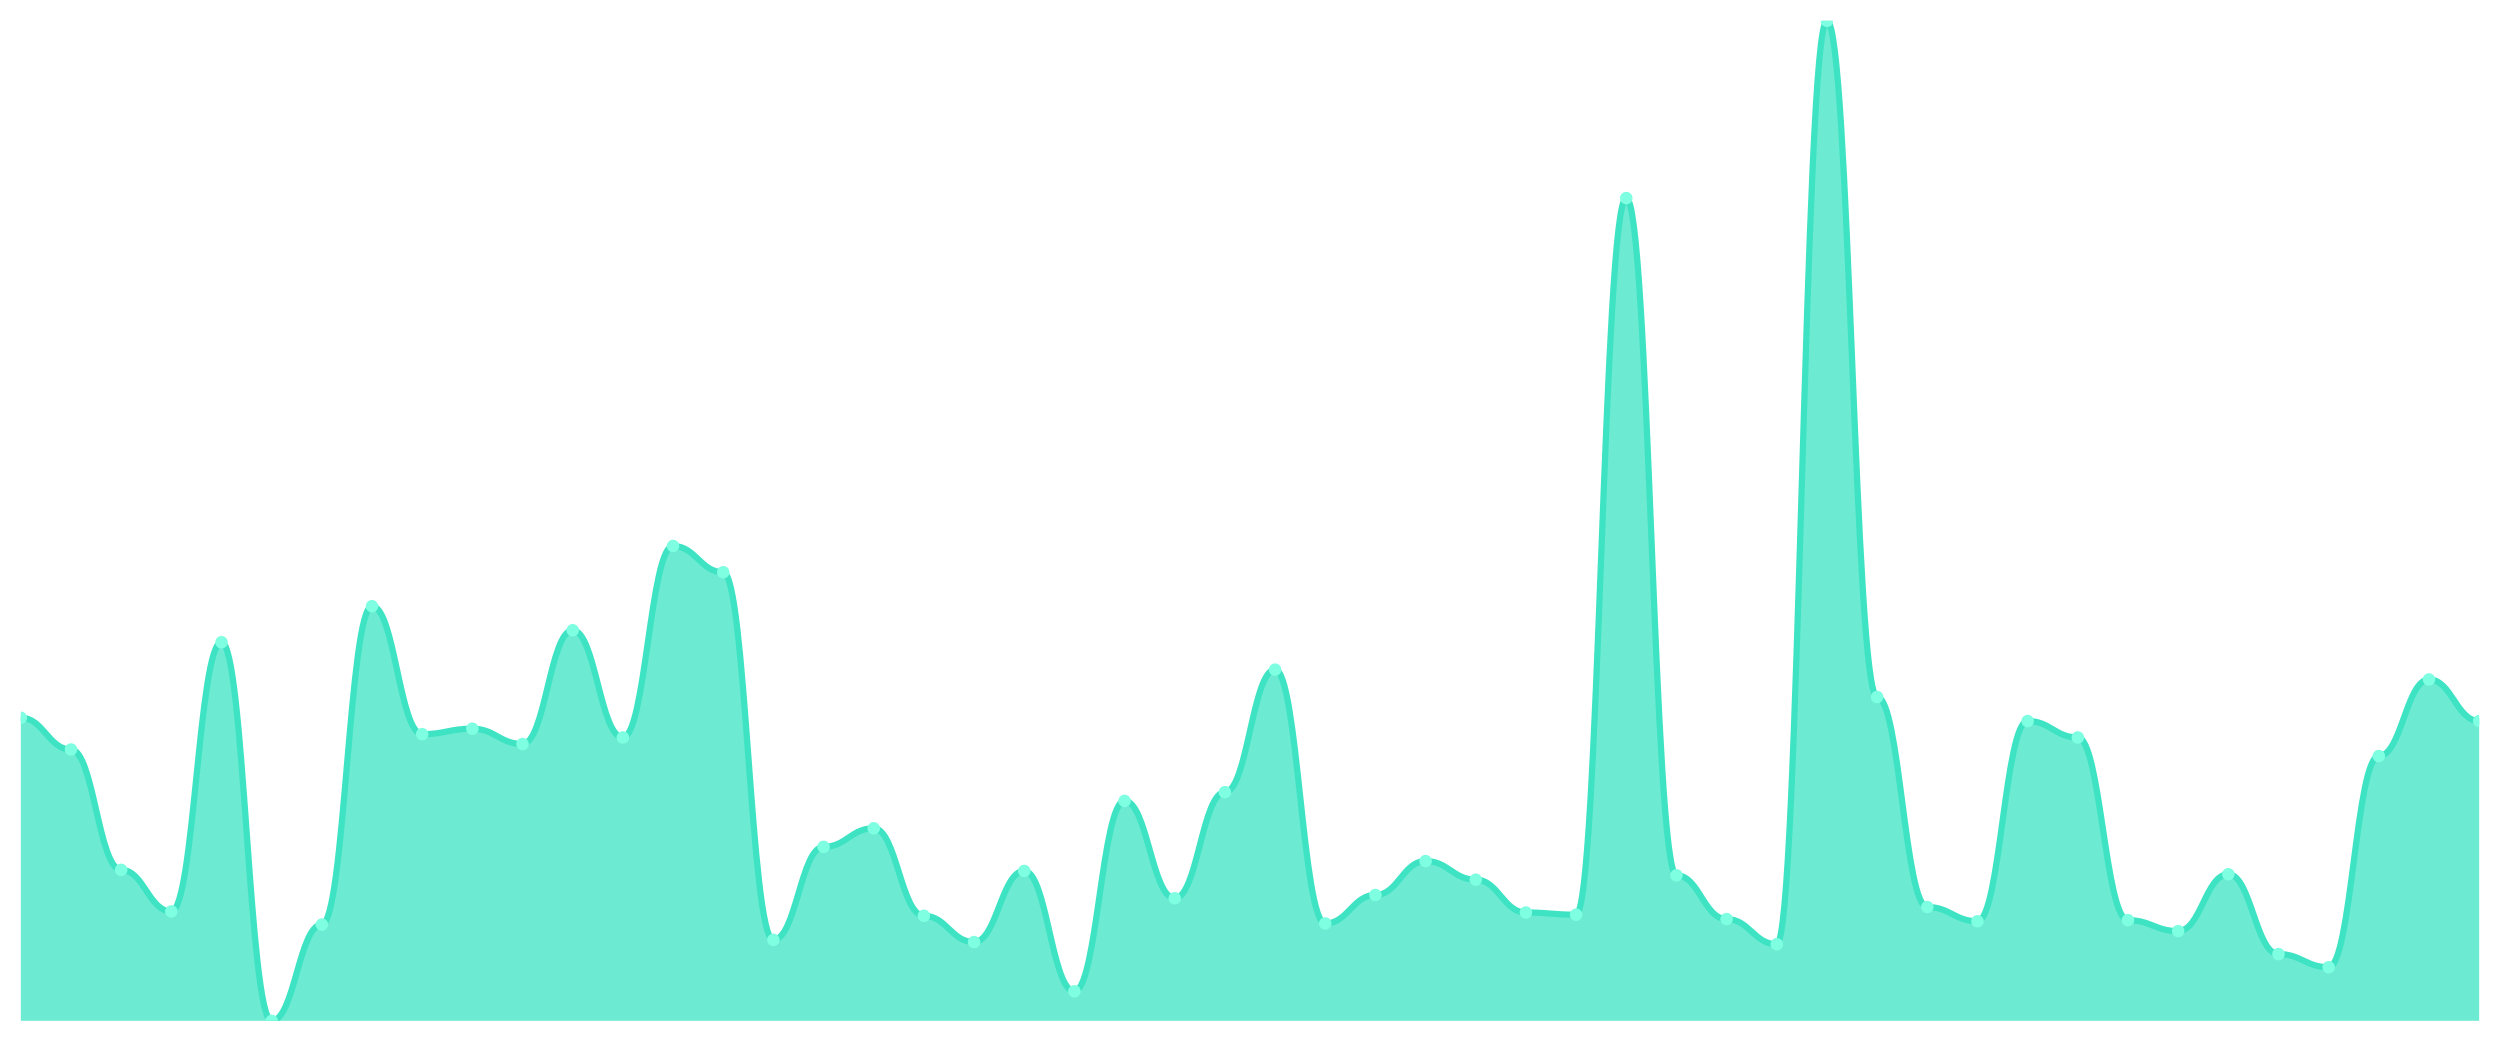
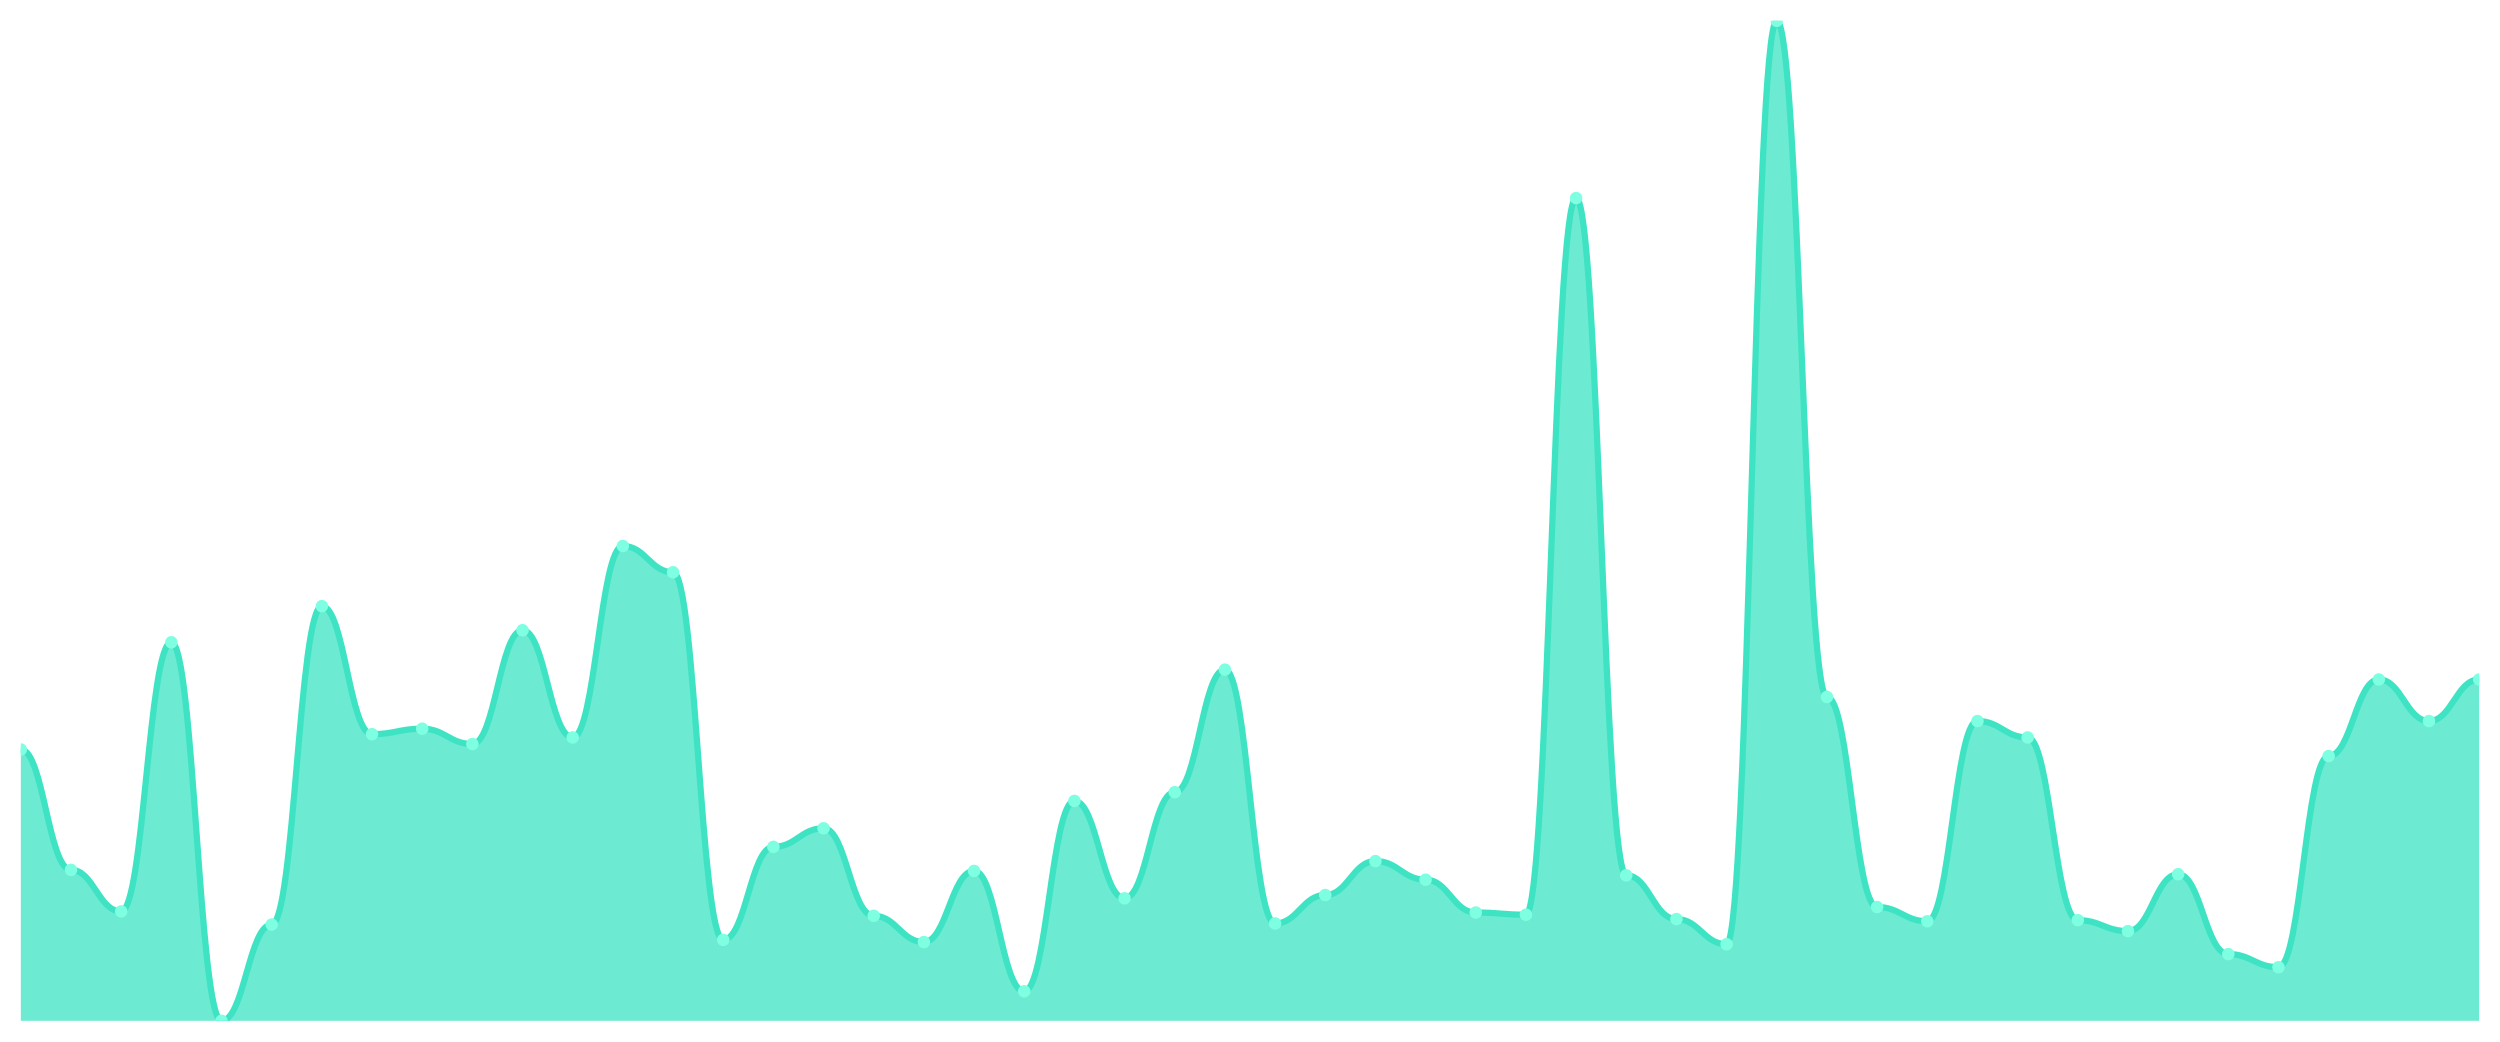
<svg xmlns="http://www.w3.org/2000/svg" viewBox="0 0 1200 500" width="1200" height="500">
  <defs>
    <clipPath id="c">
      <rect x="10" y="10" width="1180" height="480" />
    </clipPath>
  </defs>
  <rect width="1200" height="500" fill="none" />
  <g clip-path="url(#c)">
-     <path d="M 10,490 L 10,344.53 C 20.837,344.53 23.245,359.759 34.082,359.759 C 44.918,359.759 47.327,417.527 58.163,417.527 C 69,417.527 71.408,437.484 82.245,437.484 C 93.082,437.484 95.49,308.293 106.327,308.293 C 117.163,308.293 119.571,490 130.408,490 C 141.245,490 143.653,443.786 154.49,443.786 C 165.327,443.786 167.735,290.963 178.571,290.963 C 189.408,290.963 191.816,352.407 202.653,352.407 C 213.49,352.407 215.898,349.781 226.735,349.781 C 237.571,349.781 239.98,357.133 250.816,357.133 C 261.653,357.133 264.061,302.516 274.898,302.516 C 285.735,302.516 288.143,353.982 298.98,353.982 C 309.816,353.982 312.224,262.079 323.061,262.079 C 333.898,262.079 336.306,274.683 347.143,274.683 C 357.98,274.683 360.388,451.138 371.224,451.138 C 382.061,451.138 384.469,406.499 395.306,406.499 C 406.143,406.499 408.551,397.571 419.388,397.571 C 430.224,397.571 432.633,439.584 443.469,439.584 C 454.306,439.584 456.714,452.188 467.551,452.188 C 478.388,452.188 480.796,418.053 491.633,418.053 C 502.469,418.053 504.878,475.821 515.714,475.821 C 526.551,475.821 528.959,384.442 539.796,384.442 C 550.633,384.442 553.041,431.182 563.878,431.182 C 574.714,431.182 577.122,380.241 587.959,380.241 C 598.796,380.241 601.204,321.422 612.041,321.422 C 622.878,321.422 625.286,443.26 636.122,443.26 C 646.959,443.26 649.367,429.606 660.204,429.606 C 671.041,429.606 673.449,413.326 684.286,413.326 C 695.122,413.326 697.531,422.254 708.367,422.254 C 719.204,422.254 721.612,438.009 732.449,438.009 C 743.286,438.009 745.694,439.059 756.531,439.059 C 767.367,439.059 769.776,95.077 780.612,95.077 C 791.449,95.077 793.857,420.153 804.694,420.153 C 815.531,420.153 817.939,441.16 828.776,441.16 C 839.612,441.16 842.02,453.239 852.857,453.239 C 863.694,453.239 866.102,10 876.939,10 C 887.776,10 890.184,334.551 901.02,334.551 C 911.857,334.551 914.265,435.383 925.102,435.383 C 935.939,435.383 938.347,442.21 949.184,442.21 C 960.02,442.21 962.429,346.105 973.265,346.105 C 984.102,346.105 986.51,353.982 997.347,353.982 C 1008.184,353.982 1010.592,441.685 1021.429,441.685 C 1032.265,441.685 1034.673,446.937 1045.51,446.937 C 1056.347,446.937 1058.755,419.628 1069.592,419.628 C 1080.429,419.628 1082.837,457.965 1093.673,457.965 C 1104.51,457.965 1106.918,464.267 1117.755,464.267 C 1128.592,464.267 1131,362.91 1141.837,362.91 C 1152.673,362.91 1155.082,326.149 1165.918,326.149 C 1176.755,326.149 1179.163,346.105 1190,346.105 L 1190,490 Z" fill="rgba(61,227,195,0.75)" />
-     <path d="M 10,344.53 C 20.837,344.53 23.245,359.759 34.082,359.759 C 44.918,359.759 47.327,417.527 58.163,417.527 C 69,417.527 71.408,437.484 82.245,437.484 C 93.082,437.484 95.49,308.293 106.327,308.293 C 117.163,308.293 119.571,490 130.408,490 C 141.245,490 143.653,443.786 154.49,443.786 C 165.327,443.786 167.735,290.963 178.571,290.963 C 189.408,290.963 191.816,352.407 202.653,352.407 C 213.49,352.407 215.898,349.781 226.735,349.781 C 237.571,349.781 239.98,357.133 250.816,357.133 C 261.653,357.133 264.061,302.516 274.898,302.516 C 285.735,302.516 288.143,353.982 298.98,353.982 C 309.816,353.982 312.224,262.079 323.061,262.079 C 333.898,262.079 336.306,274.683 347.143,274.683 C 357.98,274.683 360.388,451.138 371.224,451.138 C 382.061,451.138 384.469,406.499 395.306,406.499 C 406.143,406.499 408.551,397.571 419.388,397.571 C 430.224,397.571 432.633,439.584 443.469,439.584 C 454.306,439.584 456.714,452.188 467.551,452.188 C 478.388,452.188 480.796,418.053 491.633,418.053 C 502.469,418.053 504.878,475.821 515.714,475.821 C 526.551,475.821 528.959,384.442 539.796,384.442 C 550.633,384.442 553.041,431.182 563.878,431.182 C 574.714,431.182 577.122,380.241 587.959,380.241 C 598.796,380.241 601.204,321.422 612.041,321.422 C 622.878,321.422 625.286,443.26 636.122,443.26 C 646.959,443.26 649.367,429.606 660.204,429.606 C 671.041,429.606 673.449,413.326 684.286,413.326 C 695.122,413.326 697.531,422.254 708.367,422.254 C 719.204,422.254 721.612,438.009 732.449,438.009 C 743.286,438.009 745.694,439.059 756.531,439.059 C 767.367,439.059 769.776,95.077 780.612,95.077 C 791.449,95.077 793.857,420.153 804.694,420.153 C 815.531,420.153 817.939,441.16 828.776,441.16 C 839.612,441.16 842.02,453.239 852.857,453.239 C 863.694,453.239 866.102,10 876.939,10 C 887.776,10 890.184,334.551 901.02,334.551 C 911.857,334.551 914.265,435.383 925.102,435.383 C 935.939,435.383 938.347,442.21 949.184,442.21 C 960.02,442.21 962.429,346.105 973.265,346.105 C 984.102,346.105 986.51,353.982 997.347,353.982 C 1008.184,353.982 1010.592,441.685 1021.429,441.685 C 1032.265,441.685 1034.673,446.937 1045.51,446.937 C 1056.347,446.937 1058.755,419.628 1069.592,419.628 C 1080.429,419.628 1082.837,457.965 1093.673,457.965 C 1104.51,457.965 1106.918,464.267 1117.755,464.267 C 1128.592,464.267 1131,362.91 1141.837,362.91 C 1152.673,362.91 1155.082,326.149 1165.918,326.149 C 1176.755,326.149 1179.163,346.105 1190,346.105" fill="none" stroke="#3de3c3" stroke-width="3" stroke-linecap="round" stroke-linejoin="round" />
-     <circle cx="10" cy="344.53" r="3" fill="#7fffe1" />
-     <circle cx="34.082" cy="359.759" r="3" fill="#7fffe1" />
-     <circle cx="58.163" cy="417.527" r="3" fill="#7fffe1" />
-     <circle cx="82.245" cy="437.484" r="3" fill="#7fffe1" />
-     <circle cx="106.327" cy="308.293" r="3" fill="#7fffe1" />
-     <circle cx="130.408" cy="490" r="3" fill="#7fffe1" />
-     <circle cx="154.49" cy="443.786" r="3" fill="#7fffe1" />
-     <circle cx="178.571" cy="290.963" r="3" fill="#7fffe1" />
-     <circle cx="202.653" cy="352.407" r="3" fill="#7fffe1" />
-     <circle cx="226.735" cy="349.781" r="3" fill="#7fffe1" />
-     <circle cx="250.816" cy="357.133" r="3" fill="#7fffe1" />
-     <circle cx="274.898" cy="302.516" r="3" fill="#7fffe1" />
-     <circle cx="298.98" cy="353.982" r="3" fill="#7fffe1" />
-     <circle cx="323.061" cy="262.079" r="3" fill="#7fffe1" />
-     <circle cx="347.143" cy="274.683" r="3" fill="#7fffe1" />
-     <circle cx="371.224" cy="451.138" r="3" fill="#7fffe1" />
-     <circle cx="395.306" cy="406.499" r="3" fill="#7fffe1" />
-     <circle cx="419.388" cy="397.571" r="3" fill="#7fffe1" />
-     <circle cx="443.469" cy="439.584" r="3" fill="#7fffe1" />
-     <circle cx="467.551" cy="452.188" r="3" fill="#7fffe1" />
-     <circle cx="491.633" cy="418.053" r="3" fill="#7fffe1" />
-     <circle cx="515.714" cy="475.821" r="3" fill="#7fffe1" />
-     <circle cx="539.796" cy="384.442" r="3" fill="#7fffe1" />
-     <circle cx="563.878" cy="431.182" r="3" fill="#7fffe1" />
-     <circle cx="587.959" cy="380.241" r="3" fill="#7fffe1" />
-     <circle cx="612.041" cy="321.422" r="3" fill="#7fffe1" />
-     <circle cx="636.122" cy="443.26" r="3" fill="#7fffe1" />
-     <circle cx="660.204" cy="429.606" r="3" fill="#7fffe1" />
-     <circle cx="684.286" cy="413.326" r="3" fill="#7fffe1" />
-     <circle cx="708.367" cy="422.254" r="3" fill="#7fffe1" />
-     <circle cx="732.449" cy="438.009" r="3" fill="#7fffe1" />
-     <circle cx="756.531" cy="439.059" r="3" fill="#7fffe1" />
-     <circle cx="780.612" cy="95.077" r="3" fill="#7fffe1" />
-     <circle cx="804.694" cy="420.153" r="3" fill="#7fffe1" />
-     <circle cx="828.776" cy="441.16" r="3" fill="#7fffe1" />
-     <circle cx="852.857" cy="453.239" r="3" fill="#7fffe1" />
-     <circle cx="876.939" cy="10" r="3" fill="#7fffe1" />
-     <circle cx="901.02" cy="334.551" r="3" fill="#7fffe1" />
-     <circle cx="925.102" cy="435.383" r="3" fill="#7fffe1" />
-     <circle cx="949.184" cy="442.21" r="3" fill="#7fffe1" />
-     <circle cx="973.265" cy="346.105" r="3" fill="#7fffe1" />
-     <circle cx="997.347" cy="353.982" r="3" fill="#7fffe1" />
-     <circle cx="1021.429" cy="441.685" r="3" fill="#7fffe1" />
-     <circle cx="1045.51" cy="446.937" r="3" fill="#7fffe1" />
-     <circle cx="1069.592" cy="419.628" r="3" fill="#7fffe1" />
-     <circle cx="1093.673" cy="457.965" r="3" fill="#7fffe1" />
-     <circle cx="1117.755" cy="464.267" r="3" fill="#7fffe1" />
-     <circle cx="1141.837" cy="362.91" r="3" fill="#7fffe1" />
-     <circle cx="1165.918" cy="326.149" r="3" fill="#7fffe1" />
-     <circle cx="1190" cy="346.105" r="3" fill="#7fffe1" />
+     <path d="M 10,490 L 10,359.759 C 20.837,359.759 23.245,417.527 34.082,417.527 C 44.918,417.527 47.327,437.484 58.163,437.484 C 69,437.484 71.408,308.293 82.245,308.293 C 93.082,308.293 95.49,490 106.327,490 C 117.163,490 119.571,443.786 130.408,443.786 C 141.245,443.786 143.653,290.963 154.49,290.963 C 165.327,290.963 167.735,352.407 178.571,352.407 C 189.408,352.407 191.816,349.781 202.653,349.781 C 213.49,349.781 215.898,357.133 226.735,357.133 C 237.571,357.133 239.98,302.516 250.816,302.516 C 261.653,302.516 264.061,353.982 274.898,353.982 C 285.735,353.982 288.143,262.079 298.98,262.079 C 309.816,262.079 312.224,274.683 323.061,274.683 C 333.898,274.683 336.306,451.138 347.143,451.138 C 357.98,451.138 360.388,406.499 371.224,406.499 C 382.061,406.499 384.469,397.571 395.306,397.571 C 406.143,397.571 408.551,439.584 419.388,439.584 C 430.224,439.584 432.633,452.188 443.469,452.188 C 454.306,452.188 456.714,418.053 467.551,418.053 C 478.388,418.053 480.796,475.821 491.633,475.821 C 502.469,475.821 504.878,384.442 515.714,384.442 C 526.551,384.442 528.959,431.182 539.796,431.182 C 550.633,431.182 553.041,380.241 563.878,380.241 C 574.714,380.241 577.122,321.422 587.959,321.422 C 598.796,321.422 601.204,443.26 612.041,443.26 C 622.878,443.26 625.286,429.606 636.122,429.606 C 646.959,429.606 649.367,413.326 660.204,413.326 C 671.041,413.326 673.449,422.254 684.286,422.254 C 695.122,422.254 697.531,438.009 708.367,438.009 C 719.204,438.009 721.612,439.059 732.449,439.059 C 743.286,439.059 745.694,95.077 756.531,95.077 C 767.367,95.077 769.776,420.153 780.612,420.153 C 791.449,420.153 793.857,441.16 804.694,441.16 C 815.531,441.16 817.939,453.239 828.776,453.239 C 839.612,453.239 842.02,10 852.857,10 C 863.694,10 866.102,334.551 876.939,334.551 C 887.776,334.551 890.184,435.383 901.02,435.383 C 911.857,435.383 914.265,442.21 925.102,442.21 C 935.939,442.21 938.347,346.105 949.184,346.105 C 960.02,346.105 962.429,353.982 973.265,353.982 C 984.102,353.982 986.51,441.685 997.347,441.685 C 1008.184,441.685 1010.592,446.937 1021.429,446.937 C 1032.265,446.937 1034.673,419.628 1045.51,419.628 C 1056.347,419.628 1058.755,457.965 1069.592,457.965 C 1080.429,457.965 1082.837,464.267 1093.673,464.267 C 1104.51,464.267 1106.918,362.91 1117.755,362.91 C 1128.592,362.91 1131,326.149 1141.837,326.149 C 1152.673,326.149 1155.082,346.105 1165.918,346.105 C 1176.755,346.105 1179.163,326.149 1190,326.149 L 1190,490 Z" fill="rgba(61,227,195,0.75)" />
+     <path d="M 10,359.759 C 20.837,359.759 23.245,417.527 34.082,417.527 C 44.918,417.527 47.327,437.484 58.163,437.484 C 69,437.484 71.408,308.293 82.245,308.293 C 93.082,308.293 95.49,490 106.327,490 C 117.163,490 119.571,443.786 130.408,443.786 C 141.245,443.786 143.653,290.963 154.49,290.963 C 165.327,290.963 167.735,352.407 178.571,352.407 C 189.408,352.407 191.816,349.781 202.653,349.781 C 213.49,349.781 215.898,357.133 226.735,357.133 C 237.571,357.133 239.98,302.516 250.816,302.516 C 261.653,302.516 264.061,353.982 274.898,353.982 C 285.735,353.982 288.143,262.079 298.98,262.079 C 309.816,262.079 312.224,274.683 323.061,274.683 C 333.898,274.683 336.306,451.138 347.143,451.138 C 357.98,451.138 360.388,406.499 371.224,406.499 C 382.061,406.499 384.469,397.571 395.306,397.571 C 406.143,397.571 408.551,439.584 419.388,439.584 C 430.224,439.584 432.633,452.188 443.469,452.188 C 454.306,452.188 456.714,418.053 467.551,418.053 C 478.388,418.053 480.796,475.821 491.633,475.821 C 502.469,475.821 504.878,384.442 515.714,384.442 C 526.551,384.442 528.959,431.182 539.796,431.182 C 550.633,431.182 553.041,380.241 563.878,380.241 C 574.714,380.241 577.122,321.422 587.959,321.422 C 598.796,321.422 601.204,443.26 612.041,443.26 C 622.878,443.26 625.286,429.606 636.122,429.606 C 646.959,429.606 649.367,413.326 660.204,413.326 C 671.041,413.326 673.449,422.254 684.286,422.254 C 695.122,422.254 697.531,438.009 708.367,438.009 C 719.204,438.009 721.612,439.059 732.449,439.059 C 743.286,439.059 745.694,95.077 756.531,95.077 C 767.367,95.077 769.776,420.153 780.612,420.153 C 791.449,420.153 793.857,441.16 804.694,441.16 C 815.531,441.16 817.939,453.239 828.776,453.239 C 839.612,453.239 842.02,10 852.857,10 C 863.694,10 866.102,334.551 876.939,334.551 C 887.776,334.551 890.184,435.383 901.02,435.383 C 911.857,435.383 914.265,442.21 925.102,442.21 C 935.939,442.21 938.347,346.105 949.184,346.105 C 960.02,346.105 962.429,353.982 973.265,353.982 C 984.102,353.982 986.51,441.685 997.347,441.685 C 1008.184,441.685 1010.592,446.937 1021.429,446.937 C 1032.265,446.937 1034.673,419.628 1045.51,419.628 C 1056.347,419.628 1058.755,457.965 1069.592,457.965 C 1080.429,457.965 1082.837,464.267 1093.673,464.267 C 1104.51,464.267 1106.918,362.91 1117.755,362.91 C 1128.592,362.91 1131,326.149 1141.837,326.149 C 1152.673,326.149 1155.082,346.105 1165.918,346.105 C 1176.755,346.105 1179.163,326.149 1190,326.149" fill="none" stroke="#3de3c3" stroke-width="3" stroke-linecap="round" stroke-linejoin="round" />
+     <circle cx="10" cy="359.759" r="3" fill="#7fffe1" />
+     <circle cx="34.082" cy="417.527" r="3" fill="#7fffe1" />
+     <circle cx="58.163" cy="437.484" r="3" fill="#7fffe1" />
+     <circle cx="82.245" cy="308.293" r="3" fill="#7fffe1" />
+     <circle cx="106.327" cy="490" r="3" fill="#7fffe1" />
+     <circle cx="130.408" cy="443.786" r="3" fill="#7fffe1" />
+     <circle cx="154.49" cy="290.963" r="3" fill="#7fffe1" />
+     <circle cx="178.571" cy="352.407" r="3" fill="#7fffe1" />
+     <circle cx="202.653" cy="349.781" r="3" fill="#7fffe1" />
+     <circle cx="226.735" cy="357.133" r="3" fill="#7fffe1" />
+     <circle cx="250.816" cy="302.516" r="3" fill="#7fffe1" />
+     <circle cx="274.898" cy="353.982" r="3" fill="#7fffe1" />
+     <circle cx="298.98" cy="262.079" r="3" fill="#7fffe1" />
+     <circle cx="323.061" cy="274.683" r="3" fill="#7fffe1" />
+     <circle cx="347.143" cy="451.138" r="3" fill="#7fffe1" />
+     <circle cx="371.224" cy="406.499" r="3" fill="#7fffe1" />
+     <circle cx="395.306" cy="397.571" r="3" fill="#7fffe1" />
+     <circle cx="419.388" cy="439.584" r="3" fill="#7fffe1" />
+     <circle cx="443.469" cy="452.188" r="3" fill="#7fffe1" />
+     <circle cx="467.551" cy="418.053" r="3" fill="#7fffe1" />
+     <circle cx="491.633" cy="475.821" r="3" fill="#7fffe1" />
+     <circle cx="515.714" cy="384.442" r="3" fill="#7fffe1" />
+     <circle cx="539.796" cy="431.182" r="3" fill="#7fffe1" />
+     <circle cx="563.878" cy="380.241" r="3" fill="#7fffe1" />
+     <circle cx="587.959" cy="321.422" r="3" fill="#7fffe1" />
+     <circle cx="612.041" cy="443.26" r="3" fill="#7fffe1" />
+     <circle cx="636.122" cy="429.606" r="3" fill="#7fffe1" />
+     <circle cx="660.204" cy="413.326" r="3" fill="#7fffe1" />
+     <circle cx="684.286" cy="422.254" r="3" fill="#7fffe1" />
+     <circle cx="708.367" cy="438.009" r="3" fill="#7fffe1" />
+     <circle cx="732.449" cy="439.059" r="3" fill="#7fffe1" />
+     <circle cx="756.531" cy="95.077" r="3" fill="#7fffe1" />
+     <circle cx="780.612" cy="420.153" r="3" fill="#7fffe1" />
+     <circle cx="804.694" cy="441.16" r="3" fill="#7fffe1" />
+     <circle cx="828.776" cy="453.239" r="3" fill="#7fffe1" />
+     <circle cx="852.857" cy="10" r="3" fill="#7fffe1" />
+     <circle cx="876.939" cy="334.551" r="3" fill="#7fffe1" />
+     <circle cx="901.02" cy="435.383" r="3" fill="#7fffe1" />
+     <circle cx="925.102" cy="442.21" r="3" fill="#7fffe1" />
+     <circle cx="949.184" cy="346.105" r="3" fill="#7fffe1" />
+     <circle cx="973.265" cy="353.982" r="3" fill="#7fffe1" />
+     <circle cx="997.347" cy="441.685" r="3" fill="#7fffe1" />
+     <circle cx="1021.429" cy="446.937" r="3" fill="#7fffe1" />
+     <circle cx="1045.51" cy="419.628" r="3" fill="#7fffe1" />
+     <circle cx="1069.592" cy="457.965" r="3" fill="#7fffe1" />
+     <circle cx="1093.673" cy="464.267" r="3" fill="#7fffe1" />
+     <circle cx="1117.755" cy="362.91" r="3" fill="#7fffe1" />
+     <circle cx="1141.837" cy="326.149" r="3" fill="#7fffe1" />
+     <circle cx="1165.918" cy="346.105" r="3" fill="#7fffe1" />
+     <circle cx="1190" cy="326.149" r="3" fill="#7fffe1" />
  </g>
</svg>
